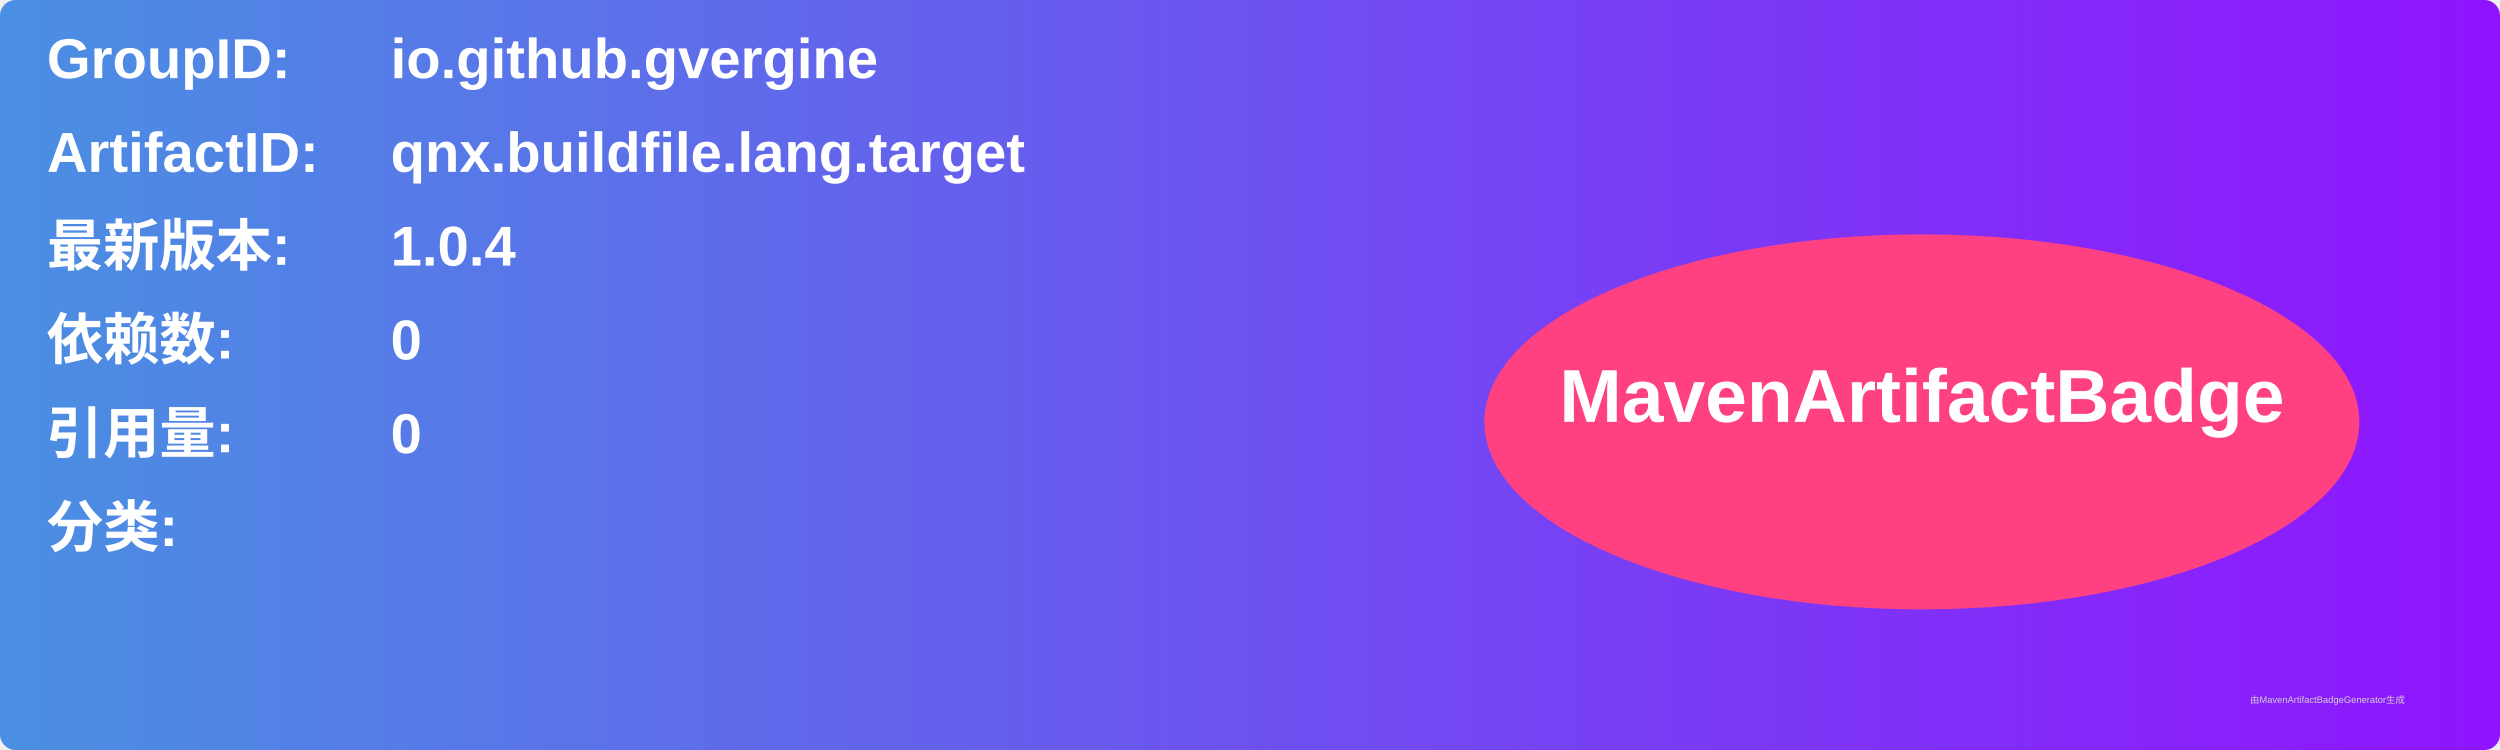
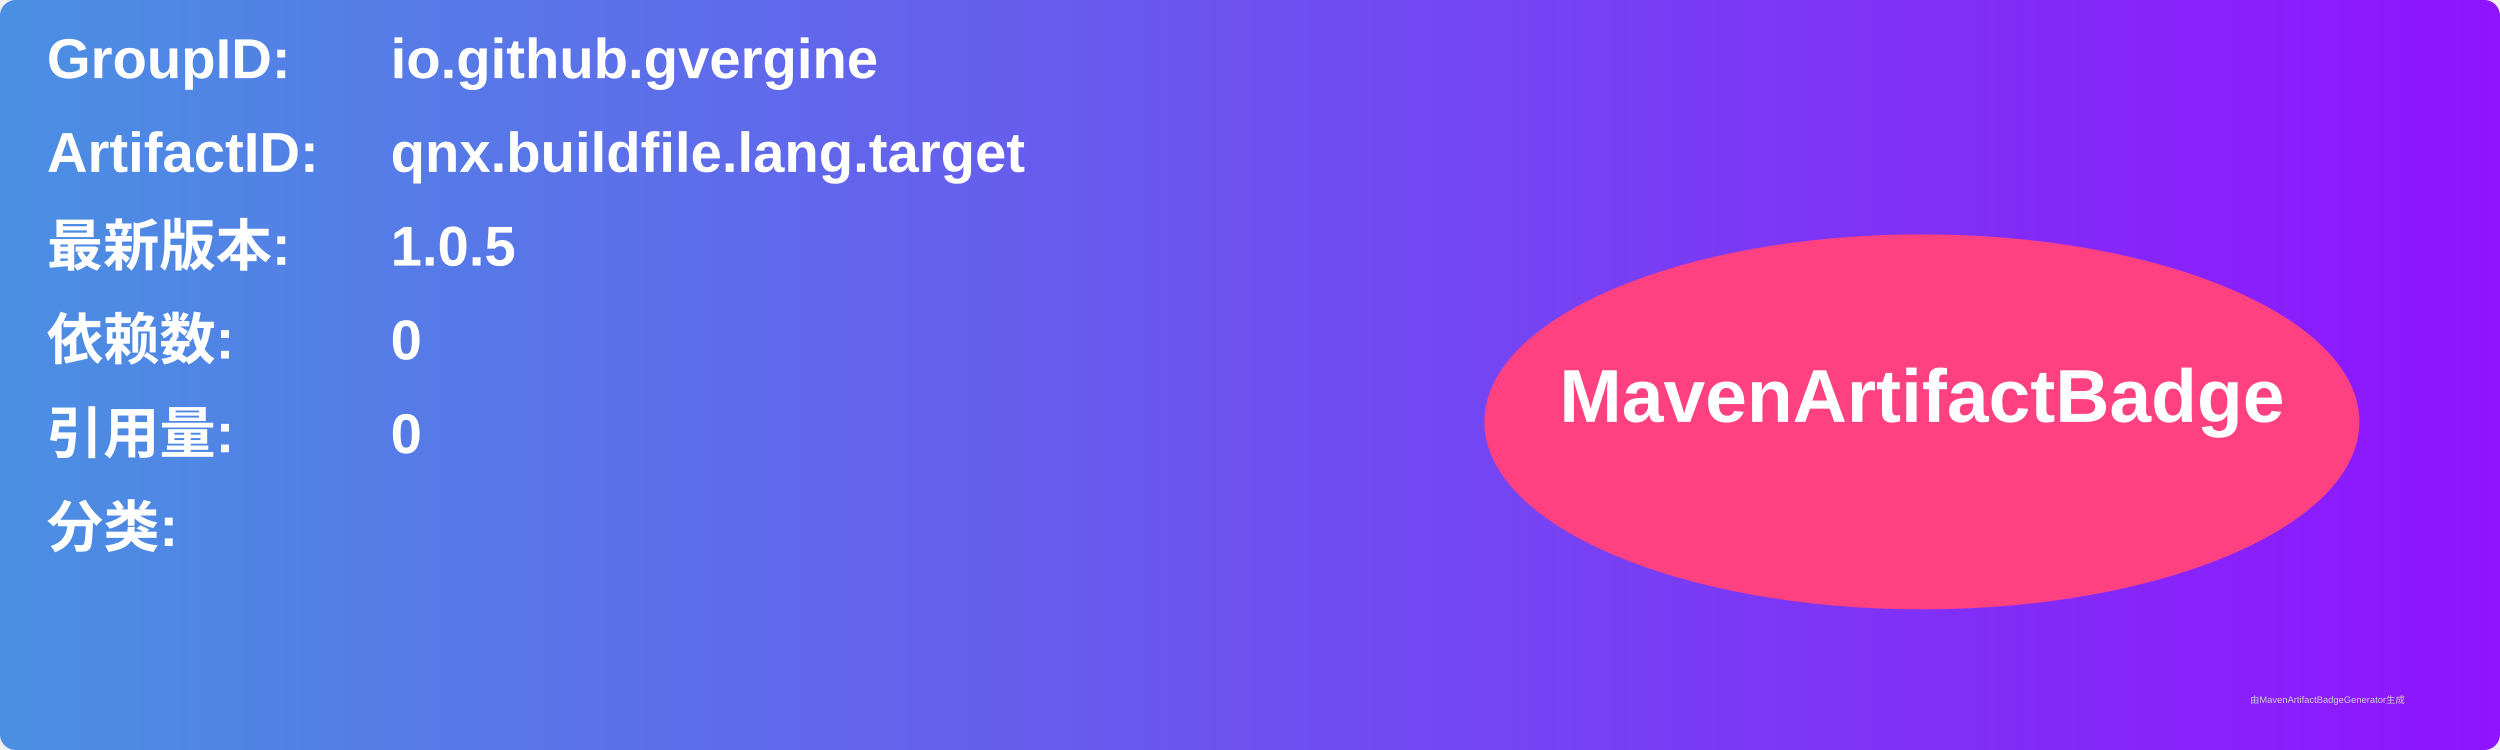
<svg xmlns="http://www.w3.org/2000/svg" width="800" height="240" viewBox="0 0 800 240">
  <linearGradient id="grad" x1="0%" y1="0%" x2="100%" y2="0%">
    <stop offset="0%" stop-color="#4a90e2" />
    <stop offset="100%" stop-color="#9013fe" />
  </linearGradient>
  <rect width="100%" height="100%" rx="5" ry="5" fill="url(#grad)" />
  <g transform="translate(15, 15)">
    <text x="0" y="10" font-family="Arial" font-size="18" fill="white" font-weight="bold" width="260">GroupID:</text>
    <text x="110" y="10" font-family="Arial" font-size="18" fill="white" font-weight="bold" width="460">io.github.gvergine</text>
    <text x="0" y="40" font-family="Arial" font-size="18" fill="white" font-weight="bold" width="260">ArtifactID:</text>
    <text x="110" y="40" font-family="Arial" font-size="18" fill="white" font-weight="bold" width="460">qnx.buildfile.lang.target</text>
    <text x="0" y="70" font-family="Arial" font-size="18" fill="white" font-weight="bold">最新版本:</text>
    <text x="110" y="70" font-family="Arial" font-size="18" fill="white" font-weight="bold">
-       <tspan font-weight="bold">1.0.4</tspan>
+       <tspan font-weight="bold">1.0.5</tspan>
    </text>
    <text x="0" y="100" font-family="Arial" font-size="18" fill="white" font-weight="bold">依赖数: </text>
    <text x="110" y="100" font-family="Arial" font-size="18" fill="white">
      <tspan font-weight="bold">0</tspan>
    </text>
    <text x="0" y="130" font-family="Arial" font-size="18" fill="white" font-weight="bold">引用量: </text>
    <text x="110" y="130" font-family="Arial" font-size="18" fill="white">
      <tspan font-weight="bold">0</tspan>
    </text>
    <text x="0" y="160" font-family="Arial" font-size="18" fill="white" font-weight="bold">分类:</text>
    <text x="10" y="190" font-family="Arial" font-size="10" fill="white">
      <tspan font-weight="bold" />
    </text>
    <ellipse cx="600" cy="120" rx="140" ry="60" fill="#ff4081" />
    <text x="600" y="120" text-anchor="middle" font-family="Arial" font-size="24" fill="white" font-weight="bold">MavenArtifactBadge</text>
  </g>
  <text x="720" y="225" font-family="Arial" font-size="3" fill="#d0d0d0">由MavenArtifactBadgeGenerator生成</text>
</svg>
